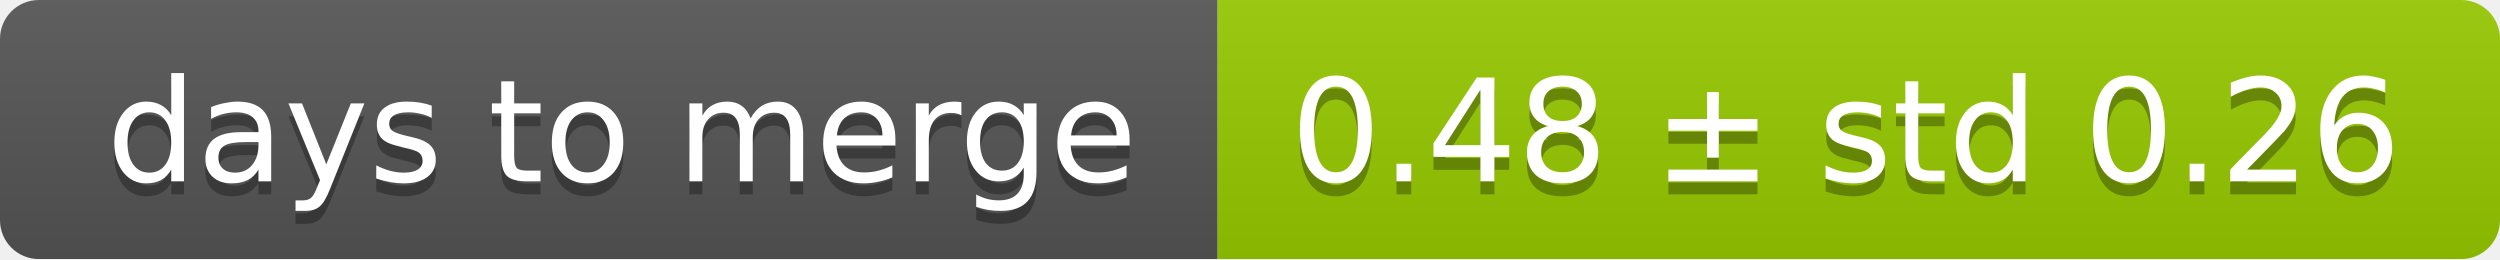
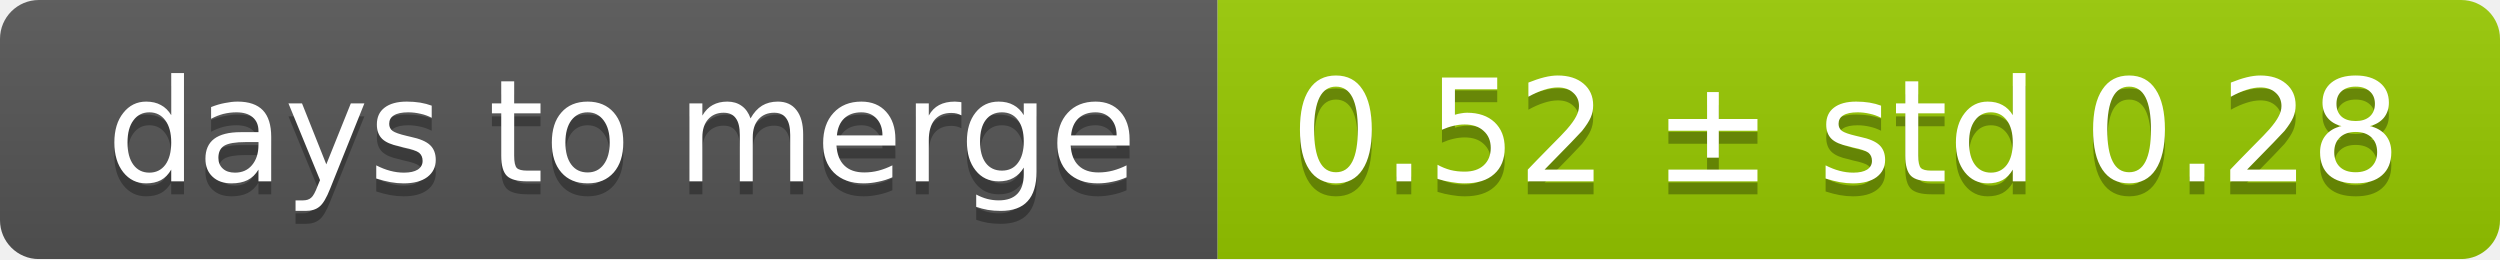
<svg xmlns="http://www.w3.org/2000/svg" width="193" height="20">
  <linearGradient id="smooth" x2="0" y2="100%">
    <stop offset="0" stop-color="#bbb" stop-opacity=".1" />
    <stop offset="1" stop-opacity=".1" />
  </linearGradient>
  <mask id="round">
    <rect width="193" height="20" rx="3" fill="#fff" />
  </mask>
  <g mask="url(#round)">
    <rect width="94" height="20" fill="#555" />
    <rect x="94" width="99" height="20" fill="#97ca00" />
    <rect width="193" height="20" fill="url(#smooth)" />
  </g>
  <g fill="#fff" text-anchor="middle" font-family="DejaVu Sans,Verdana,Geneva,sans-serif" font-size="11">
    <text x="48" y="15" fill="#010101" fill-opacity=".3">days to merge</text>
    <text x="48" y="14">days to merge</text>
-     <text x="142.5" y="15" fill="#010101" fill-opacity=".3">0.48 ± std 0.26</text>
-     <text x="142.5" y="14">0.48 ± std 0.26</text>
+     <text x="142.5" y="15" fill="#010101" fill-opacity=".3">0.52 ± std 0.28</text>
+     <text x="142.5" y="14">0.52 ± std 0.28</text>
  </g>
</svg>
